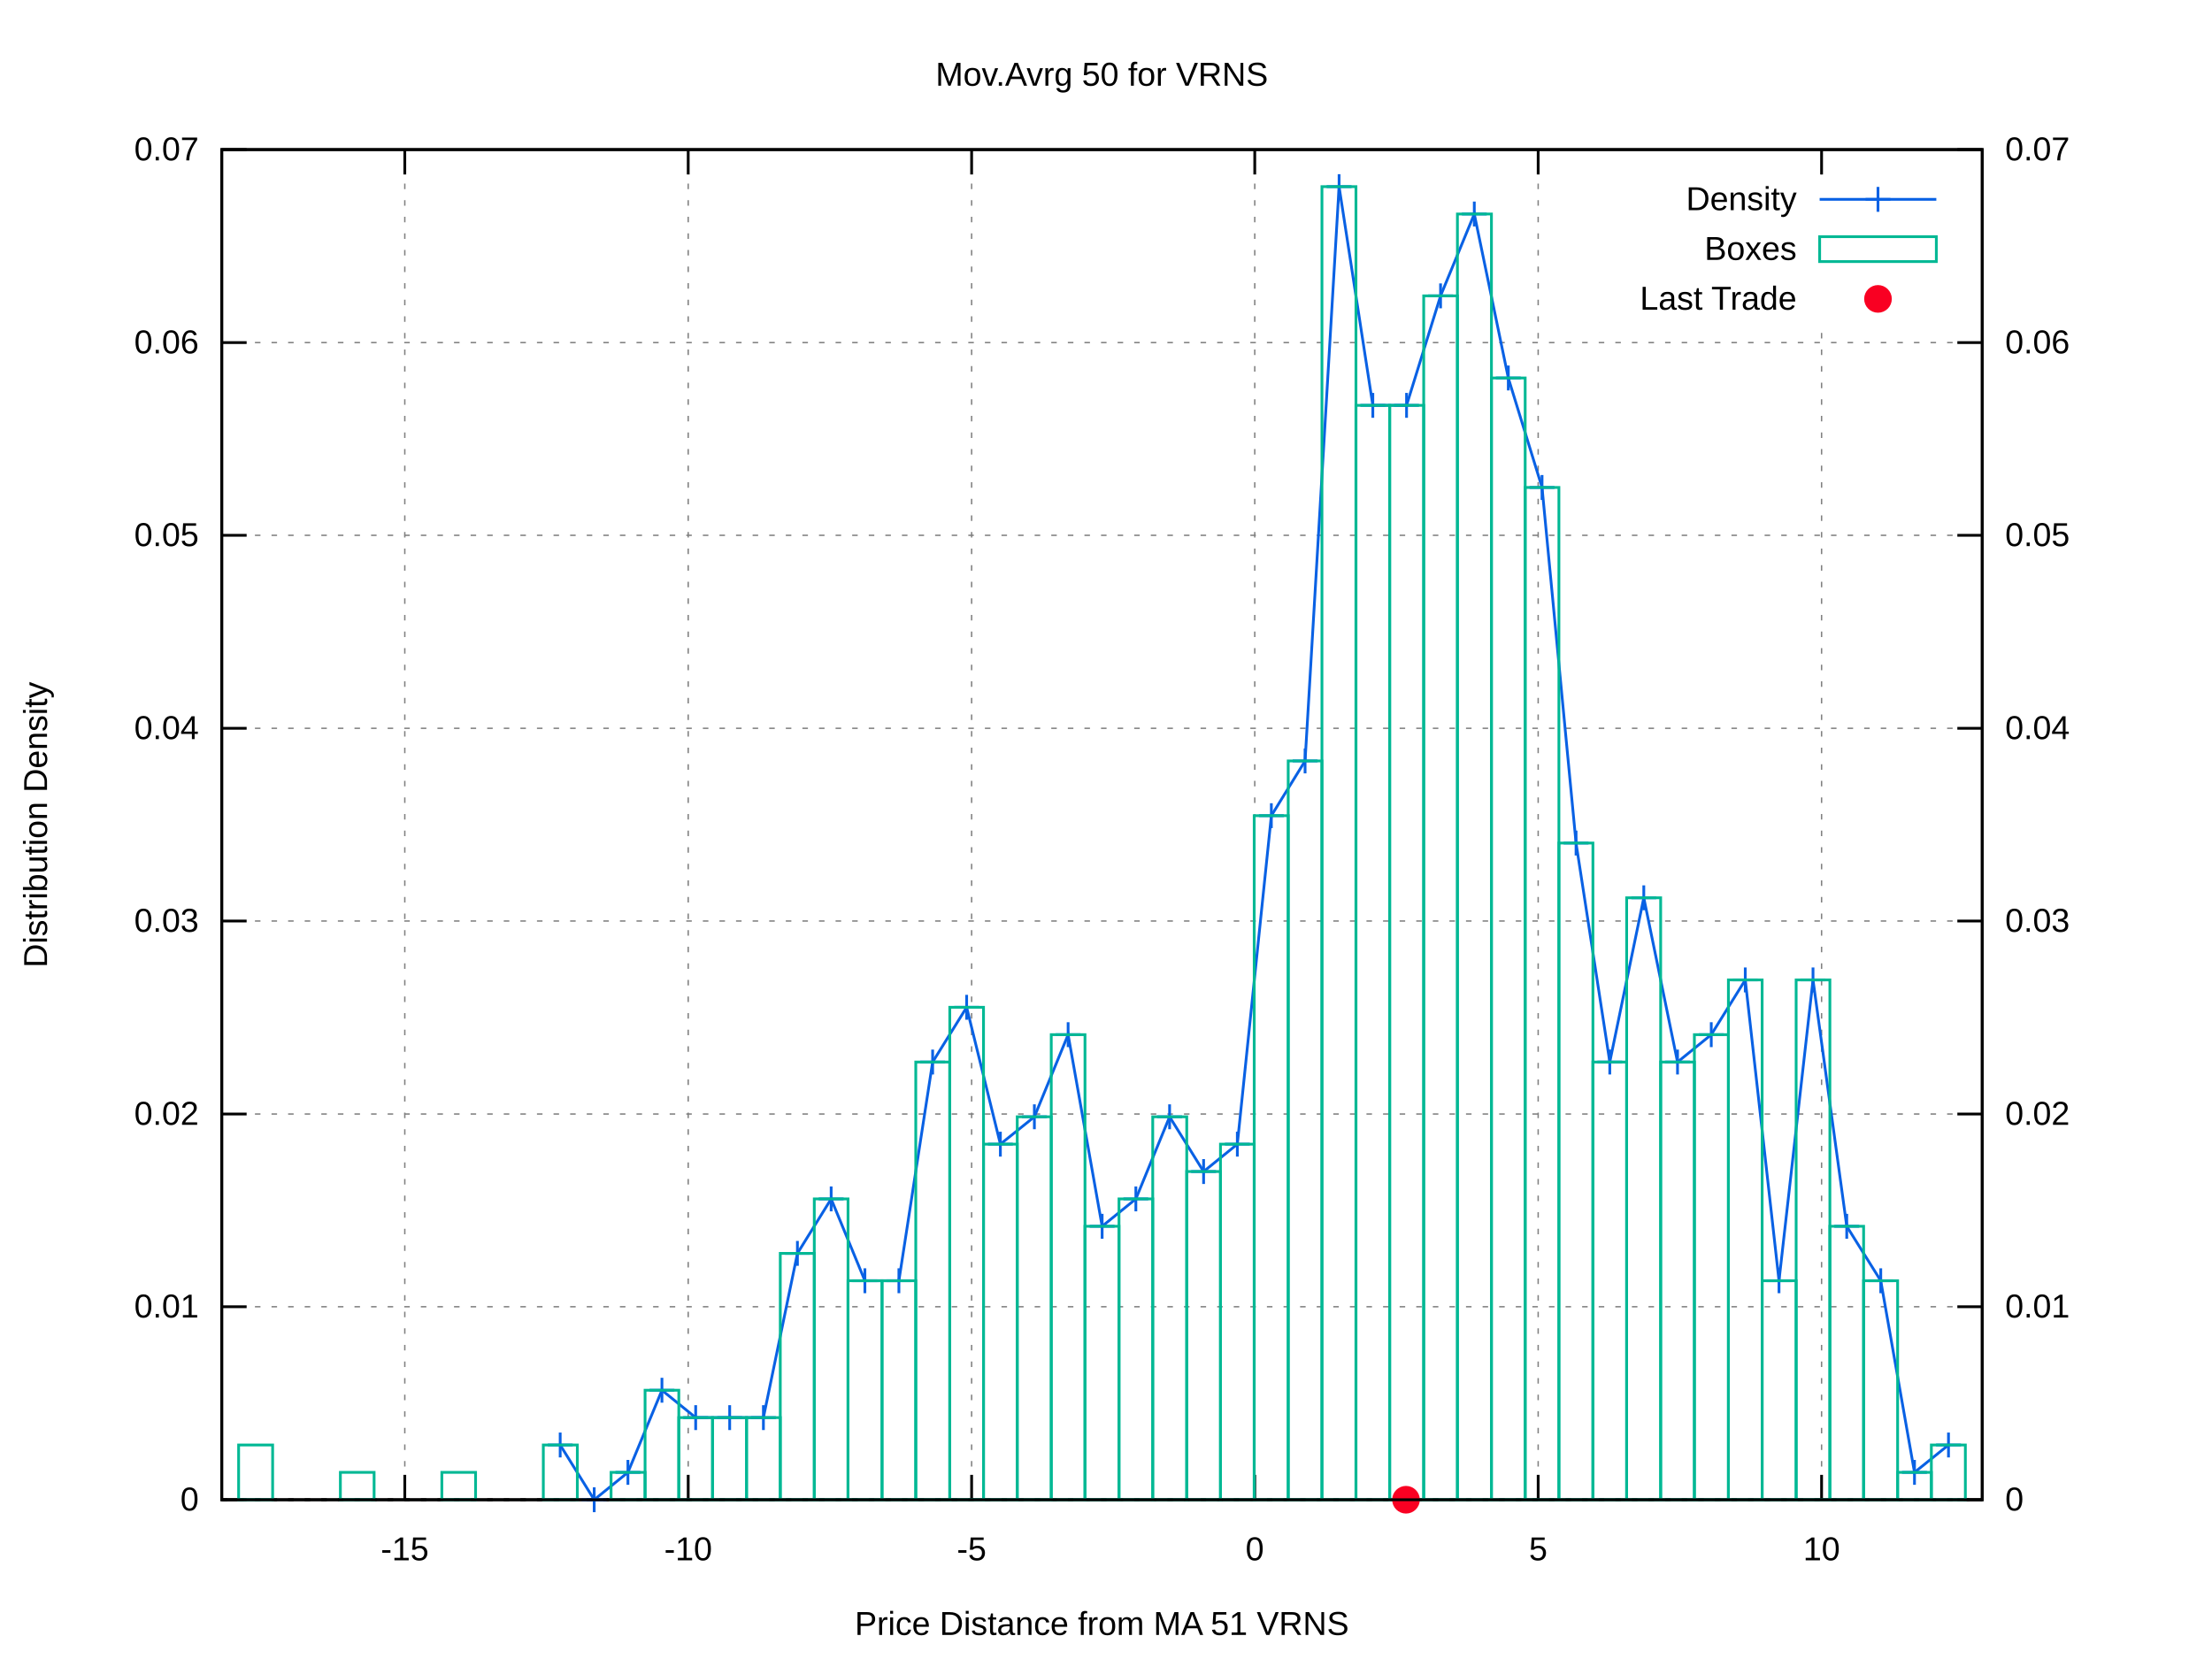
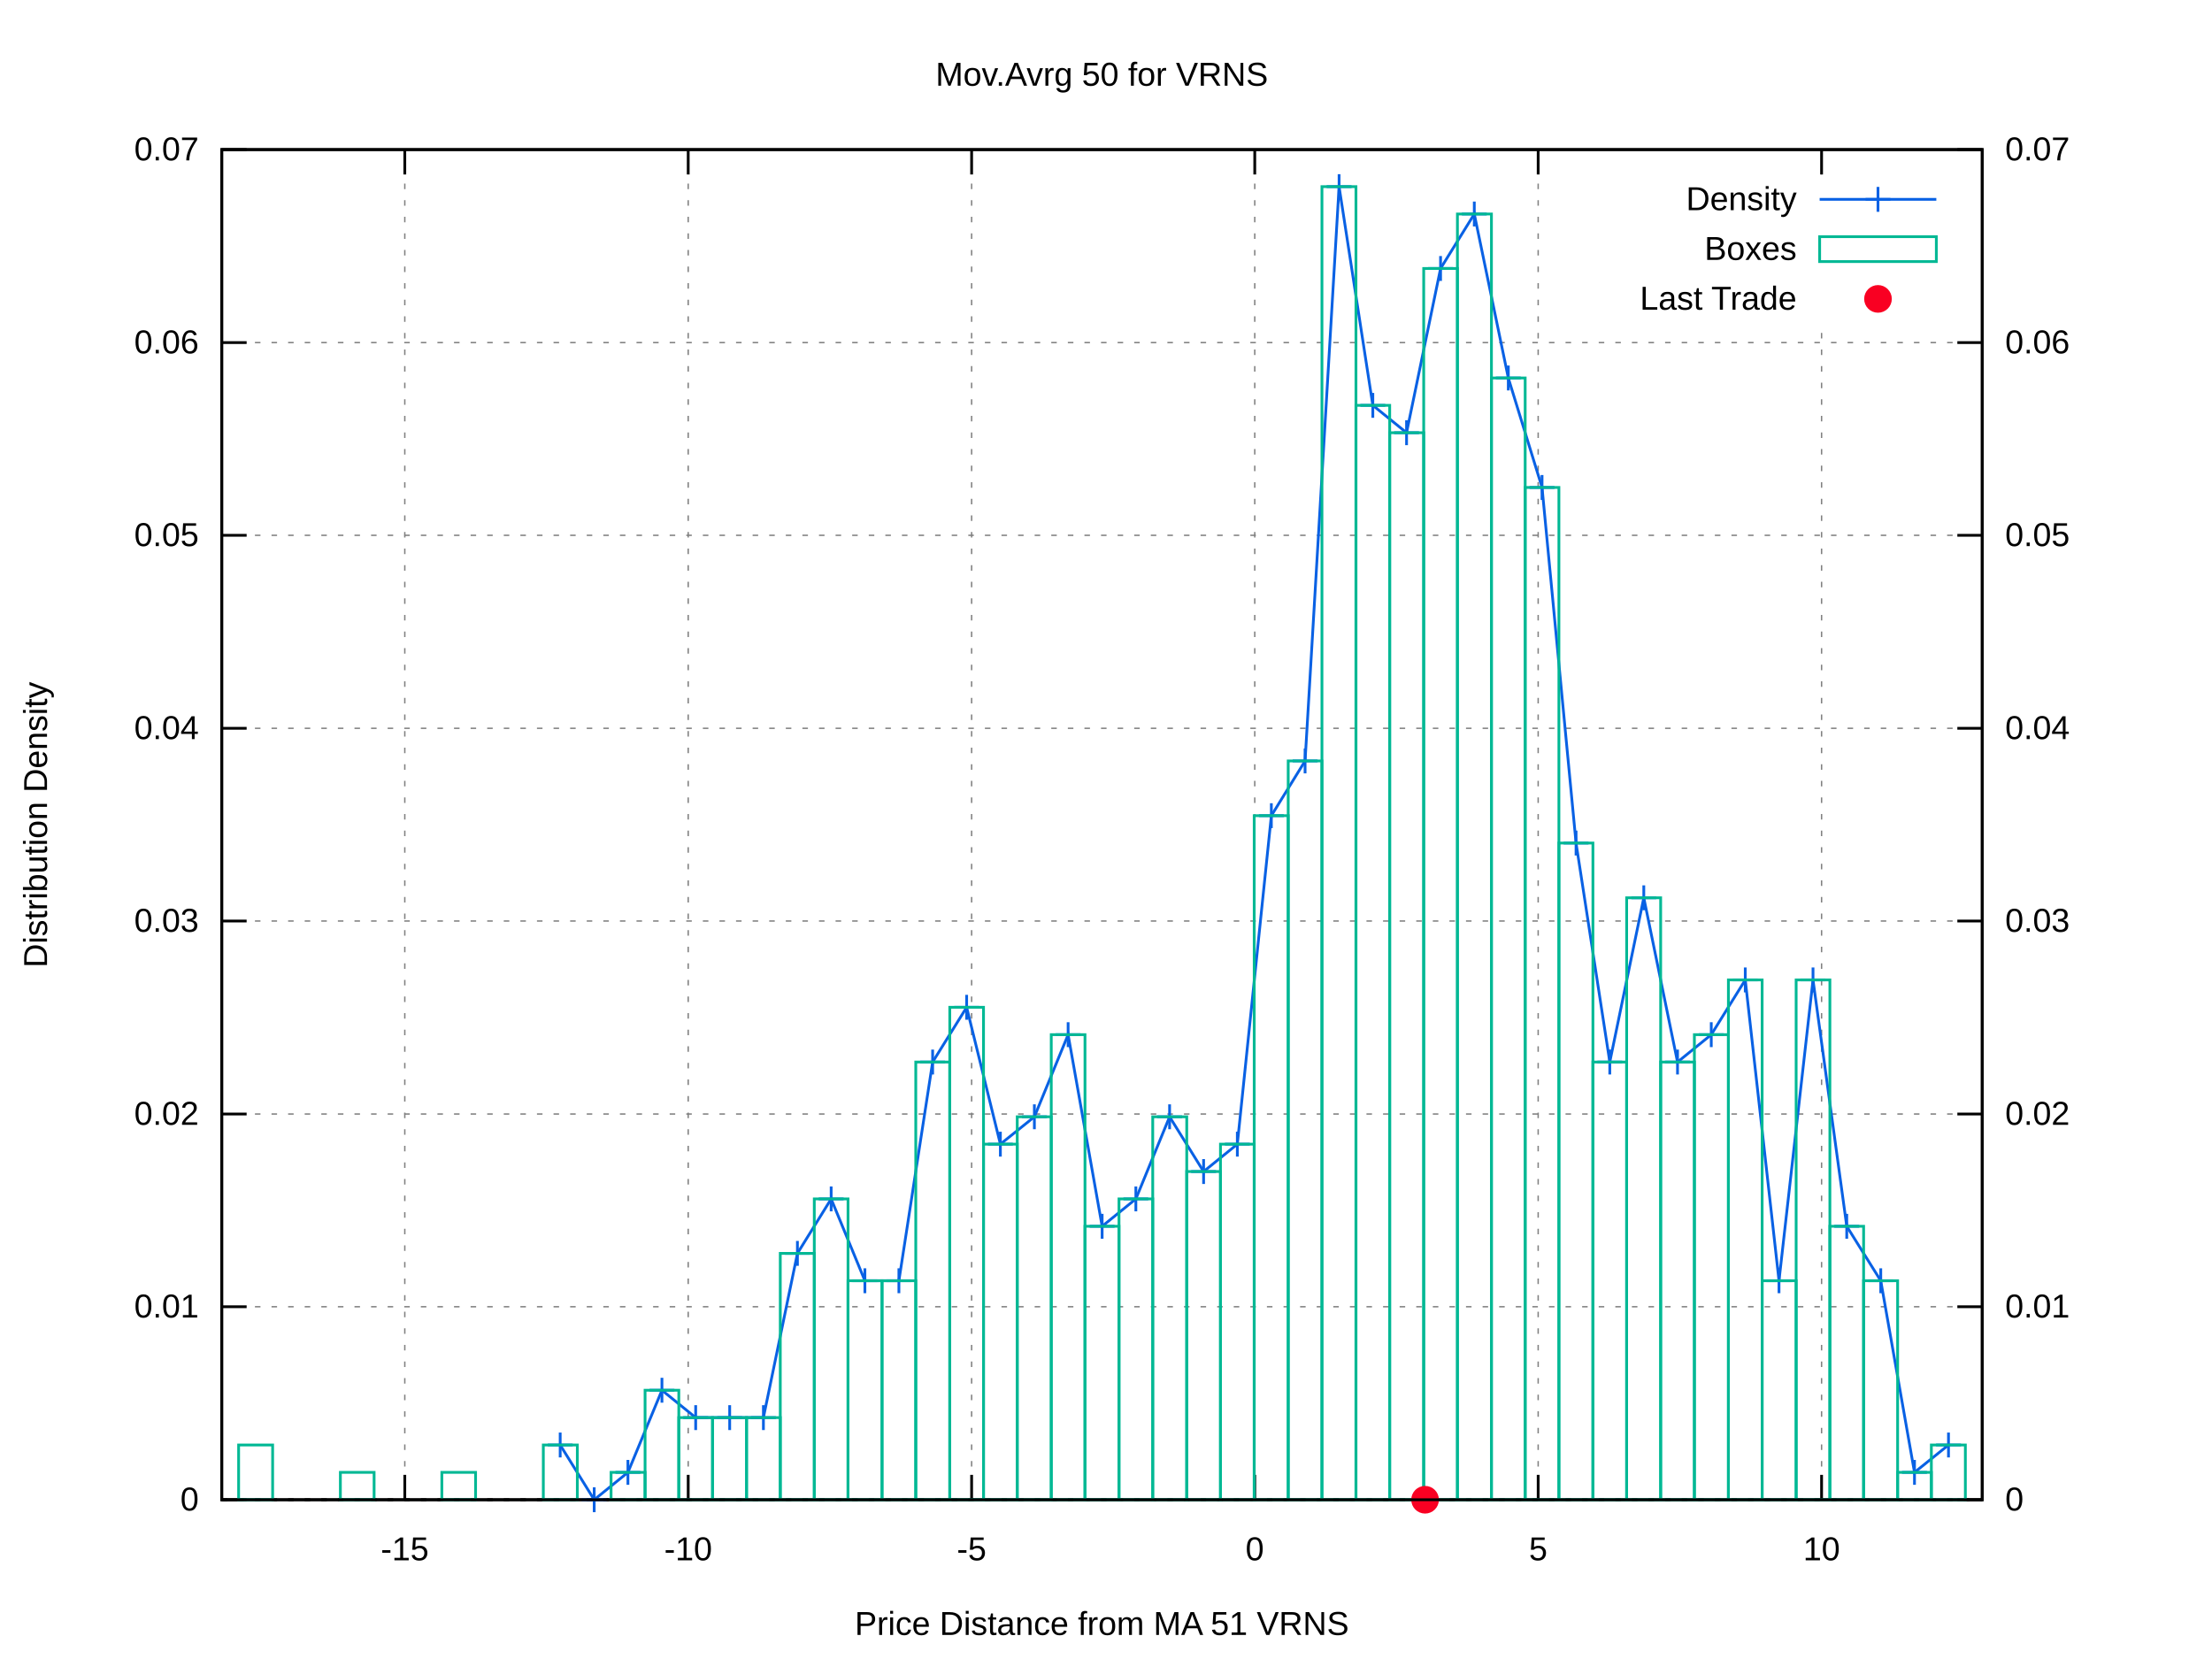
<svg xmlns="http://www.w3.org/2000/svg" xmlns:xlink="http://www.w3.org/1999/xlink" viewBox="0 0 800 600">
  <g id="gnuplot_canvas">
    <rect x="0" y="0" width="800" height="600" fill="#ffffff" />
    <defs>
      <circle id="gpDot" r="0.5" stroke-width="0.5" />
      <path id="gpPt0" stroke-width="0.222" stroke="currentColor" d="M-1,0 h2 M0,-1 v2" />
      <path id="gpPt1" stroke-width="0.222" stroke="currentColor" d="M-1,-1 L1,1 M1,-1 L-1,1" />
      <path id="gpPt2" stroke-width="0.222" stroke="currentColor" d="M-1,0 L1,0 M0,-1 L0,1 M-1,-1 L1,1 M-1,1 L1,-1" />
      <rect id="gpPt3" stroke-width="0.222" stroke="currentColor" x="-1" y="-1" width="2" height="2" />
      <rect id="gpPt4" stroke-width="0.222" stroke="currentColor" fill="currentColor" x="-1" y="-1" width="2" height="2" />
      <circle id="gpPt5" stroke-width="0.222" stroke="currentColor" cx="0" cy="0" r="1" />
      <use xlink:href="#gpPt5" id="gpPt6" fill="currentColor" stroke="none" />
      <path id="gpPt7" stroke-width="0.222" stroke="currentColor" d="M0,-1.33 L-1.33,0.67 L1.33,0.67 z" />
      <use xlink:href="#gpPt7" id="gpPt8" fill="currentColor" stroke="none" />
      <use xlink:href="#gpPt7" id="gpPt9" stroke="currentColor" transform="rotate(180)" />
      <use xlink:href="#gpPt9" id="gpPt10" fill="currentColor" stroke="none" />
      <use xlink:href="#gpPt3" id="gpPt11" stroke="currentColor" transform="rotate(45)" />
      <use xlink:href="#gpPt11" id="gpPt12" fill="currentColor" stroke="none" />
      <path id="gpPt13" stroke-width="0.222" stroke="currentColor" d="M0,1.330 L1.265,0.411 L0.782,-1.067 L-0.782,-1.076 L-1.265,0.411 z" />
      <use xlink:href="#gpPt13" id="gpPt14" fill="currentColor" stroke="none" />
      <filter id="textbox" filterUnits="objectBoundingBox" x="0" y="0" height="1" width="1">
        <feFlood flood-color="#FFFFFF" flood-opacity="1" result="bgnd" />
        <feComposite in="SourceGraphic" in2="bgnd" operator="atop" />
      </filter>
      <filter id="greybox" filterUnits="objectBoundingBox" x="0" y="0" height="1" width="1">
        <feFlood flood-color="lightgrey" flood-opacity="1" result="grey" />
        <feComposite in="SourceGraphic" in2="grey" operator="atop" />
      </filter>
    </defs>
    <g fill="none" color="#FFFFFF" stroke="black" stroke-width="1.00" stroke-linecap="butt" stroke-linejoin="miter">
</g>
    <g fill="none" color="black" stroke="currentColor" stroke-width="1.00" stroke-linecap="butt" stroke-linejoin="miter">
</g>
    <g fill="none" color="black" stroke="black" stroke-width="0.50" stroke-linecap="butt" stroke-linejoin="miter">
</g>
    <g fill="none" color="gray" stroke="currentColor" stroke-width="0.50" stroke-linecap="butt" stroke-linejoin="miter">
      <path stroke="gray" stroke-dasharray="2,4" class="gridline" d="M80.2,542.4 L716.9,542.4  " />
    </g>
    <g fill="none" color="gray" stroke="gray" stroke-width="1.00" stroke-linecap="butt" stroke-linejoin="miter">
</g>
    <g fill="none" color="black" stroke="currentColor" stroke-width="1.00" stroke-linecap="butt" stroke-linejoin="miter">
      <path stroke="black" d="M80.2,542.4 L89.2,542.4  " />
      <g transform="translate(71.9,546.3)" stroke="none" fill="black" font-family="arial" font-size="12.00" text-anchor="end">
        <text>
          <tspan font-family="arial"> 0</tspan>
        </text>
      </g>
    </g>
    <g fill="none" color="black" stroke="currentColor" stroke-width="1.00" stroke-linecap="butt" stroke-linejoin="miter">
</g>
    <g fill="none" color="black" stroke="black" stroke-width="0.50" stroke-linecap="butt" stroke-linejoin="miter">
</g>
    <g fill="none" color="gray" stroke="currentColor" stroke-width="0.50" stroke-linecap="butt" stroke-linejoin="miter">
      <path stroke="gray" stroke-dasharray="2,4" class="gridline" d="M80.2,472.6 L716.9,472.6  " />
    </g>
    <g fill="none" color="gray" stroke="gray" stroke-width="1.00" stroke-linecap="butt" stroke-linejoin="miter">
</g>
    <g fill="none" color="black" stroke="currentColor" stroke-width="1.00" stroke-linecap="butt" stroke-linejoin="miter">
      <path stroke="black" d="M80.2,472.6 L89.2,472.6  " />
      <g transform="translate(71.9,476.5)" stroke="none" fill="black" font-family="arial" font-size="12.00" text-anchor="end">
        <text>
          <tspan font-family="arial"> 0.01</tspan>
        </text>
      </g>
    </g>
    <g fill="none" color="black" stroke="currentColor" stroke-width="1.00" stroke-linecap="butt" stroke-linejoin="miter">
</g>
    <g fill="none" color="black" stroke="black" stroke-width="0.50" stroke-linecap="butt" stroke-linejoin="miter">
</g>
    <g fill="none" color="gray" stroke="currentColor" stroke-width="0.50" stroke-linecap="butt" stroke-linejoin="miter">
      <path stroke="gray" stroke-dasharray="2,4" class="gridline" d="M80.2,402.9 L716.9,402.9  " />
    </g>
    <g fill="none" color="gray" stroke="gray" stroke-width="1.00" stroke-linecap="butt" stroke-linejoin="miter">
</g>
    <g fill="none" color="black" stroke="currentColor" stroke-width="1.00" stroke-linecap="butt" stroke-linejoin="miter">
      <path stroke="black" d="M80.2,402.9 L89.2,402.9  " />
      <g transform="translate(71.9,406.8)" stroke="none" fill="black" font-family="arial" font-size="12.00" text-anchor="end">
        <text>
          <tspan font-family="arial"> 0.02</tspan>
        </text>
      </g>
    </g>
    <g fill="none" color="black" stroke="currentColor" stroke-width="1.00" stroke-linecap="butt" stroke-linejoin="miter">
</g>
    <g fill="none" color="black" stroke="black" stroke-width="0.50" stroke-linecap="butt" stroke-linejoin="miter">
</g>
    <g fill="none" color="gray" stroke="currentColor" stroke-width="0.50" stroke-linecap="butt" stroke-linejoin="miter">
      <path stroke="gray" stroke-dasharray="2,4" class="gridline" d="M80.2,333.1 L716.9,333.1  " />
    </g>
    <g fill="none" color="gray" stroke="gray" stroke-width="1.00" stroke-linecap="butt" stroke-linejoin="miter">
</g>
    <g fill="none" color="black" stroke="currentColor" stroke-width="1.00" stroke-linecap="butt" stroke-linejoin="miter">
      <path stroke="black" d="M80.2,333.1 L89.2,333.1  " />
      <g transform="translate(71.9,337.0)" stroke="none" fill="black" font-family="arial" font-size="12.00" text-anchor="end">
        <text>
          <tspan font-family="arial"> 0.03</tspan>
        </text>
      </g>
    </g>
    <g fill="none" color="black" stroke="currentColor" stroke-width="1.00" stroke-linecap="butt" stroke-linejoin="miter">
</g>
    <g fill="none" color="black" stroke="black" stroke-width="0.50" stroke-linecap="butt" stroke-linejoin="miter">
</g>
    <g fill="none" color="gray" stroke="currentColor" stroke-width="0.50" stroke-linecap="butt" stroke-linejoin="miter">
      <path stroke="gray" stroke-dasharray="2,4" class="gridline" d="M80.2,263.4 L716.9,263.4  " />
    </g>
    <g fill="none" color="gray" stroke="gray" stroke-width="1.00" stroke-linecap="butt" stroke-linejoin="miter">
</g>
    <g fill="none" color="black" stroke="currentColor" stroke-width="1.00" stroke-linecap="butt" stroke-linejoin="miter">
      <path stroke="black" d="M80.2,263.4 L89.2,263.4  " />
      <g transform="translate(71.9,267.3)" stroke="none" fill="black" font-family="arial" font-size="12.00" text-anchor="end">
        <text>
          <tspan font-family="arial"> 0.04</tspan>
        </text>
      </g>
    </g>
    <g fill="none" color="black" stroke="currentColor" stroke-width="1.00" stroke-linecap="butt" stroke-linejoin="miter">
</g>
    <g fill="none" color="black" stroke="black" stroke-width="0.50" stroke-linecap="butt" stroke-linejoin="miter">
</g>
    <g fill="none" color="gray" stroke="currentColor" stroke-width="0.50" stroke-linecap="butt" stroke-linejoin="miter">
      <path stroke="gray" stroke-dasharray="2,4" class="gridline" d="M80.2,193.6 L716.9,193.6  " />
    </g>
    <g fill="none" color="gray" stroke="gray" stroke-width="1.00" stroke-linecap="butt" stroke-linejoin="miter">
</g>
    <g fill="none" color="black" stroke="currentColor" stroke-width="1.00" stroke-linecap="butt" stroke-linejoin="miter">
      <path stroke="black" d="M80.2,193.6 L89.2,193.6  " />
      <g transform="translate(71.9,197.5)" stroke="none" fill="black" font-family="arial" font-size="12.00" text-anchor="end">
        <text>
          <tspan font-family="arial"> 0.05</tspan>
        </text>
      </g>
    </g>
    <g fill="none" color="black" stroke="currentColor" stroke-width="1.00" stroke-linecap="butt" stroke-linejoin="miter">
</g>
    <g fill="none" color="black" stroke="black" stroke-width="0.50" stroke-linecap="butt" stroke-linejoin="miter">
</g>
    <g fill="none" color="gray" stroke="currentColor" stroke-width="0.50" stroke-linecap="butt" stroke-linejoin="miter">
      <path stroke="gray" stroke-dasharray="2,4" class="gridline" d="M80.2,123.9 L716.9,123.9  " />
    </g>
    <g fill="none" color="gray" stroke="gray" stroke-width="1.00" stroke-linecap="butt" stroke-linejoin="miter">
</g>
    <g fill="none" color="black" stroke="currentColor" stroke-width="1.00" stroke-linecap="butt" stroke-linejoin="miter">
      <path stroke="black" d="M80.2,123.9 L89.2,123.9  " />
      <g transform="translate(71.9,127.8)" stroke="none" fill="black" font-family="arial" font-size="12.00" text-anchor="end">
        <text>
          <tspan font-family="arial"> 0.06</tspan>
        </text>
      </g>
    </g>
    <g fill="none" color="black" stroke="currentColor" stroke-width="1.00" stroke-linecap="butt" stroke-linejoin="miter">
</g>
    <g fill="none" color="black" stroke="black" stroke-width="0.50" stroke-linecap="butt" stroke-linejoin="miter">
</g>
    <g fill="none" color="gray" stroke="currentColor" stroke-width="0.50" stroke-linecap="butt" stroke-linejoin="miter">
      <path stroke="gray" stroke-dasharray="2,4" class="gridline" d="M80.2,54.1 L716.9,54.1  " />
    </g>
    <g fill="none" color="gray" stroke="gray" stroke-width="1.00" stroke-linecap="butt" stroke-linejoin="miter">
</g>
    <g fill="none" color="black" stroke="currentColor" stroke-width="1.00" stroke-linecap="butt" stroke-linejoin="miter">
      <path stroke="black" d="M80.2,54.1 L89.2,54.1  " />
      <g transform="translate(71.9,58.0)" stroke="none" fill="black" font-family="arial" font-size="12.00" text-anchor="end">
        <text>
          <tspan font-family="arial"> 0.07</tspan>
        </text>
      </g>
    </g>
    <g fill="none" color="black" stroke="currentColor" stroke-width="1.00" stroke-linecap="butt" stroke-linejoin="miter">
</g>
    <g fill="none" color="black" stroke="black" stroke-width="0.50" stroke-linecap="butt" stroke-linejoin="miter">
</g>
    <g fill="none" color="gray" stroke="currentColor" stroke-width="0.50" stroke-linecap="butt" stroke-linejoin="miter">
      <path stroke="gray" stroke-dasharray="2,4" class="gridline" d="M146.4,542.4 L146.4,54.1  " />
    </g>
    <g fill="none" color="gray" stroke="gray" stroke-width="1.00" stroke-linecap="butt" stroke-linejoin="miter">
</g>
    <g fill="none" color="black" stroke="currentColor" stroke-width="1.00" stroke-linecap="butt" stroke-linejoin="miter">
      <path stroke="black" d="M146.4,542.4 L146.4,533.4 M146.4,54.1 L146.4,63.1  " />
      <g transform="translate(146.4,564.3)" stroke="none" fill="black" font-family="arial" font-size="12.00" text-anchor="middle">
        <text>
          <tspan font-family="arial">-15</tspan>
        </text>
      </g>
    </g>
    <g fill="none" color="black" stroke="currentColor" stroke-width="1.00" stroke-linecap="butt" stroke-linejoin="miter">
</g>
    <g fill="none" color="black" stroke="black" stroke-width="0.50" stroke-linecap="butt" stroke-linejoin="miter">
</g>
    <g fill="none" color="gray" stroke="currentColor" stroke-width="0.50" stroke-linecap="butt" stroke-linejoin="miter">
      <path stroke="gray" stroke-dasharray="2,4" class="gridline" d="M248.9,542.4 L248.9,54.1  " />
    </g>
    <g fill="none" color="gray" stroke="gray" stroke-width="1.00" stroke-linecap="butt" stroke-linejoin="miter">
</g>
    <g fill="none" color="black" stroke="currentColor" stroke-width="1.00" stroke-linecap="butt" stroke-linejoin="miter">
      <path stroke="black" d="M248.9,542.4 L248.9,533.4 M248.9,54.1 L248.9,63.1  " />
      <g transform="translate(248.9,564.3)" stroke="none" fill="black" font-family="arial" font-size="12.00" text-anchor="middle">
        <text>
          <tspan font-family="arial">-10</tspan>
        </text>
      </g>
    </g>
    <g fill="none" color="black" stroke="currentColor" stroke-width="1.00" stroke-linecap="butt" stroke-linejoin="miter">
</g>
    <g fill="none" color="black" stroke="black" stroke-width="0.50" stroke-linecap="butt" stroke-linejoin="miter">
</g>
    <g fill="none" color="gray" stroke="currentColor" stroke-width="0.50" stroke-linecap="butt" stroke-linejoin="miter">
      <path stroke="gray" stroke-dasharray="2,4" class="gridline" d="M351.4,542.4 L351.4,54.1  " />
    </g>
    <g fill="none" color="gray" stroke="gray" stroke-width="1.00" stroke-linecap="butt" stroke-linejoin="miter">
</g>
    <g fill="none" color="black" stroke="currentColor" stroke-width="1.00" stroke-linecap="butt" stroke-linejoin="miter">
      <path stroke="black" d="M351.4,542.4 L351.4,533.4 M351.4,54.1 L351.4,63.1  " />
      <g transform="translate(351.4,564.3)" stroke="none" fill="black" font-family="arial" font-size="12.00" text-anchor="middle">
        <text>
          <tspan font-family="arial">-5</tspan>
        </text>
      </g>
    </g>
    <g fill="none" color="black" stroke="currentColor" stroke-width="1.00" stroke-linecap="butt" stroke-linejoin="miter">
</g>
    <g fill="none" color="black" stroke="black" stroke-width="0.50" stroke-linecap="butt" stroke-linejoin="miter">
</g>
    <g fill="none" color="gray" stroke="currentColor" stroke-width="0.50" stroke-linecap="butt" stroke-linejoin="miter">
      <path stroke="gray" stroke-dasharray="2,4" class="gridline" d="M453.8,542.4 L453.8,54.1  " />
    </g>
    <g fill="none" color="gray" stroke="gray" stroke-width="1.00" stroke-linecap="butt" stroke-linejoin="miter">
</g>
    <g fill="none" color="black" stroke="currentColor" stroke-width="1.00" stroke-linecap="butt" stroke-linejoin="miter">
      <path stroke="black" d="M453.8,542.4 L453.8,533.4 M453.8,54.1 L453.8,63.1  " />
      <g transform="translate(453.8,564.3)" stroke="none" fill="black" font-family="arial" font-size="12.00" text-anchor="middle">
        <text>
          <tspan font-family="arial"> 0</tspan>
        </text>
      </g>
    </g>
    <g fill="none" color="black" stroke="currentColor" stroke-width="1.00" stroke-linecap="butt" stroke-linejoin="miter">
</g>
    <g fill="none" color="black" stroke="black" stroke-width="0.50" stroke-linecap="butt" stroke-linejoin="miter">
</g>
    <g fill="none" color="gray" stroke="currentColor" stroke-width="0.50" stroke-linecap="butt" stroke-linejoin="miter">
      <path stroke="gray" stroke-dasharray="2,4" class="gridline" d="M556.3,542.4 L556.3,54.1  " />
    </g>
    <g fill="none" color="gray" stroke="gray" stroke-width="1.00" stroke-linecap="butt" stroke-linejoin="miter">
</g>
    <g fill="none" color="black" stroke="currentColor" stroke-width="1.00" stroke-linecap="butt" stroke-linejoin="miter">
      <path stroke="black" d="M556.3,542.4 L556.3,533.4 M556.3,54.1 L556.3,63.1  " />
      <g transform="translate(556.3,564.3)" stroke="none" fill="black" font-family="arial" font-size="12.00" text-anchor="middle">
        <text>
          <tspan font-family="arial"> 5</tspan>
        </text>
      </g>
    </g>
    <g fill="none" color="black" stroke="currentColor" stroke-width="1.00" stroke-linecap="butt" stroke-linejoin="miter">
</g>
    <g fill="none" color="black" stroke="black" stroke-width="0.50" stroke-linecap="butt" stroke-linejoin="miter">
</g>
    <g fill="none" color="gray" stroke="currentColor" stroke-width="0.50" stroke-linecap="butt" stroke-linejoin="miter">
      <path stroke="gray" stroke-dasharray="2,4" class="gridline" d="M658.8,542.4 L658.8,117.1 M658.8,63.1 L658.8,54.1  " />
    </g>
    <g fill="none" color="gray" stroke="gray" stroke-width="1.00" stroke-linecap="butt" stroke-linejoin="miter">
</g>
    <g fill="none" color="black" stroke="currentColor" stroke-width="1.00" stroke-linecap="butt" stroke-linejoin="miter">
      <path stroke="black" d="M658.8,542.4 L658.8,533.4 M658.8,54.1 L658.8,63.1  " />
      <g transform="translate(658.8,564.3)" stroke="none" fill="black" font-family="arial" font-size="12.00" text-anchor="middle">
        <text>
          <tspan font-family="arial"> 10</tspan>
        </text>
      </g>
    </g>
    <g fill="none" color="black" stroke="currentColor" stroke-width="1.00" stroke-linecap="butt" stroke-linejoin="miter">
      <path stroke="black" d="M716.9,542.4 L707.9,542.4  " />
      <g transform="translate(725.2,546.3)" stroke="none" fill="black" font-family="arial" font-size="12.00" text-anchor="start">
        <text>
          <tspan font-family="arial"> 0</tspan>
        </text>
      </g>
    </g>
    <g fill="none" color="black" stroke="currentColor" stroke-width="1.00" stroke-linecap="butt" stroke-linejoin="miter">
      <path stroke="black" d="M716.9,472.6 L707.9,472.6  " />
      <g transform="translate(725.2,476.5)" stroke="none" fill="black" font-family="arial" font-size="12.00" text-anchor="start">
        <text>
          <tspan font-family="arial"> 0.01</tspan>
        </text>
      </g>
    </g>
    <g fill="none" color="black" stroke="currentColor" stroke-width="1.00" stroke-linecap="butt" stroke-linejoin="miter">
      <path stroke="black" d="M716.9,402.9 L707.9,402.9  " />
      <g transform="translate(725.2,406.8)" stroke="none" fill="black" font-family="arial" font-size="12.00" text-anchor="start">
        <text>
          <tspan font-family="arial"> 0.02</tspan>
        </text>
      </g>
    </g>
    <g fill="none" color="black" stroke="currentColor" stroke-width="1.00" stroke-linecap="butt" stroke-linejoin="miter">
      <path stroke="black" d="M716.9,333.1 L707.9,333.1  " />
      <g transform="translate(725.2,337.0)" stroke="none" fill="black" font-family="arial" font-size="12.00" text-anchor="start">
        <text>
          <tspan font-family="arial"> 0.03</tspan>
        </text>
      </g>
    </g>
    <g fill="none" color="black" stroke="currentColor" stroke-width="1.00" stroke-linecap="butt" stroke-linejoin="miter">
      <path stroke="black" d="M716.9,263.4 L707.9,263.4  " />
      <g transform="translate(725.2,267.3)" stroke="none" fill="black" font-family="arial" font-size="12.00" text-anchor="start">
        <text>
          <tspan font-family="arial"> 0.04</tspan>
        </text>
      </g>
    </g>
    <g fill="none" color="black" stroke="currentColor" stroke-width="1.00" stroke-linecap="butt" stroke-linejoin="miter">
      <path stroke="black" d="M716.9,193.6 L707.9,193.6  " />
      <g transform="translate(725.2,197.5)" stroke="none" fill="black" font-family="arial" font-size="12.00" text-anchor="start">
        <text>
          <tspan font-family="arial"> 0.05</tspan>
        </text>
      </g>
    </g>
    <g fill="none" color="black" stroke="currentColor" stroke-width="1.00" stroke-linecap="butt" stroke-linejoin="miter">
      <path stroke="black" d="M716.9,123.9 L707.9,123.9  " />
      <g transform="translate(725.2,127.8)" stroke="none" fill="black" font-family="arial" font-size="12.00" text-anchor="start">
        <text>
          <tspan font-family="arial"> 0.06</tspan>
        </text>
      </g>
    </g>
    <g fill="none" color="black" stroke="currentColor" stroke-width="1.00" stroke-linecap="butt" stroke-linejoin="miter">
      <path stroke="black" d="M716.9,54.1 L707.9,54.1  " />
      <g transform="translate(725.2,58.0)" stroke="none" fill="black" font-family="arial" font-size="12.00" text-anchor="start">
        <text>
          <tspan font-family="arial"> 0.07</tspan>
        </text>
      </g>
    </g>
    <g fill="none" color="black" stroke="currentColor" stroke-width="1.00" stroke-linecap="butt" stroke-linejoin="miter">
</g>
    <g fill="none" color="gray" stroke="currentColor" stroke-width="1.00" stroke-linecap="butt" stroke-linejoin="miter">
      <path stroke="black" stroke-dasharray="2,4" d="M80.2,542.4 L716.9,542.4  " />
    </g>
    <g fill="none" color="black" stroke="currentColor" stroke-width="1.00" stroke-linecap="butt" stroke-linejoin="miter">
      <path stroke="black" d="M80.2,54.1 L80.2,542.4 L716.9,542.4 L716.9,54.1 L80.2,54.1 Z  " />
    </g>
    <g fill="none" color="black" stroke="currentColor" stroke-width="1.00" stroke-linecap="butt" stroke-linejoin="miter">
      <g transform="translate(17.0,298.3) rotate(270)" stroke="none" fill="black" font-family="arial" font-size="12.00" text-anchor="middle">
        <text>
          <tspan font-family="arial">Distribution Density</tspan>
        </text>
      </g>
    </g>
    <g fill="none" color="black" stroke="currentColor" stroke-width="1.00" stroke-linecap="butt" stroke-linejoin="miter">
      <g transform="translate(398.5,591.3)" stroke="none" fill="black" font-family="arial" font-size="12.00" text-anchor="middle">
        <text>
          <tspan font-family="arial">Price Distance from MA 51 VRNS</tspan>
        </text>
      </g>
    </g>
    <g fill="none" color="black" stroke="currentColor" stroke-width="1.00" stroke-linecap="butt" stroke-linejoin="miter">
      <g transform="translate(398.5,31.0)" stroke="none" fill="black" font-family="arial" font-size="12.00" text-anchor="middle">
        <text>
          <tspan font-family="arial">Mov.Avrg 50 for VRNS </tspan>
        </text>
      </g>
    </g>
    <g id="gnuplot_plot_1">
      <g fill="none" color="black" stroke="currentColor" stroke-width="1.00" stroke-linecap="butt" stroke-linejoin="miter">
        <g transform="translate(649.8,76.0)" stroke="none" fill="black" font-family="arial" font-size="12.00" text-anchor="end">
          <text>
            <tspan font-family="arial">Density</tspan>
          </text>
        </g>
      </g>
      <g fill="none" color="black" stroke="currentColor" stroke-width="1.00" stroke-linecap="butt" stroke-linejoin="miter">
-         <path stroke="rgb(  9,  97, 228)" d="M658.1,72.1 L700.3,72.1 M202.6,522.6 L214.9,542.4 L227.1,532.5 L239.4,502.8 L251.6,512.7 L263.9,512.7   L276.1,512.7 L288.4,453.3 L300.6,433.6 L312.8,463.2 L325.1,463.2 L337.3,384.1 L349.6,364.3 L361.8,413.8   L374.1,403.9 L386.3,374.2 L398.6,443.5 L410.8,433.6 L423.0,403.9 L435.3,423.7 L447.5,413.8 L459.8,295.0   L472.0,275.2 L484.3,67.5 L496.5,146.6 L508.7,146.6 L521.0,107.0 L533.2,77.4 L545.5,136.7 L557.7,176.3   L570.0,304.9 L582.2,384.1 L594.5,324.7 L606.7,384.1 L618.9,374.2 L631.2,354.4 L643.4,463.2 L655.7,354.4   L667.9,443.5 L680.2,463.2 L692.4,532.5 L704.7,522.6  " />
+         <path stroke="rgb(  9,  97, 228)" d="M658.1,72.1 L700.3,72.1 M202.6,522.6 L214.9,542.4 L227.1,532.5 L239.4,502.8 L251.6,512.7 L263.9,512.7   L276.1,512.7 L288.4,453.3 L300.6,433.6 L312.8,463.2 L325.1,463.2 L337.3,384.1 L349.6,364.3 L361.8,413.8   L374.1,403.9 L386.3,374.2 L398.6,443.5 L410.8,433.6 L423.0,403.9 L435.3,423.7 L447.5,413.8 L459.8,295.0   L472.0,275.2 L484.3,67.5 L496.5,146.6 L508.7,156.5 L521.0,97.1 L533.2,77.4 L545.5,136.7 L557.7,176.3   L570.0,304.9 L582.2,384.1 L594.5,324.7 L606.7,384.1 L618.9,374.2 L631.2,354.4 L643.4,463.2 L655.7,354.4   L667.9,443.5 L680.2,463.2 L692.4,532.5 L704.7,522.6  " />
        <use xlink:href="#gpPt0" transform="translate(202.6,522.6) scale(4.50)" color="rgb(  9,  97, 228)" />
        <use xlink:href="#gpPt0" transform="translate(214.9,542.4) scale(4.50)" color="rgb(  9,  97, 228)" />
        <use xlink:href="#gpPt0" transform="translate(227.1,532.5) scale(4.50)" color="rgb(  9,  97, 228)" />
        <use xlink:href="#gpPt0" transform="translate(239.4,502.8) scale(4.50)" color="rgb(  9,  97, 228)" />
        <use xlink:href="#gpPt0" transform="translate(251.6,512.7) scale(4.50)" color="rgb(  9,  97, 228)" />
        <use xlink:href="#gpPt0" transform="translate(263.9,512.7) scale(4.50)" color="rgb(  9,  97, 228)" />
        <use xlink:href="#gpPt0" transform="translate(276.1,512.7) scale(4.50)" color="rgb(  9,  97, 228)" />
        <use xlink:href="#gpPt0" transform="translate(288.4,453.3) scale(4.50)" color="rgb(  9,  97, 228)" />
        <use xlink:href="#gpPt0" transform="translate(300.6,433.6) scale(4.50)" color="rgb(  9,  97, 228)" />
        <use xlink:href="#gpPt0" transform="translate(312.8,463.2) scale(4.50)" color="rgb(  9,  97, 228)" />
        <use xlink:href="#gpPt0" transform="translate(325.1,463.2) scale(4.50)" color="rgb(  9,  97, 228)" />
        <use xlink:href="#gpPt0" transform="translate(337.3,384.1) scale(4.50)" color="rgb(  9,  97, 228)" />
        <use xlink:href="#gpPt0" transform="translate(349.6,364.3) scale(4.50)" color="rgb(  9,  97, 228)" />
        <use xlink:href="#gpPt0" transform="translate(361.8,413.8) scale(4.50)" color="rgb(  9,  97, 228)" />
        <use xlink:href="#gpPt0" transform="translate(374.1,403.9) scale(4.50)" color="rgb(  9,  97, 228)" />
        <use xlink:href="#gpPt0" transform="translate(386.3,374.2) scale(4.50)" color="rgb(  9,  97, 228)" />
        <use xlink:href="#gpPt0" transform="translate(398.6,443.5) scale(4.50)" color="rgb(  9,  97, 228)" />
        <use xlink:href="#gpPt0" transform="translate(410.8,433.6) scale(4.50)" color="rgb(  9,  97, 228)" />
        <use xlink:href="#gpPt0" transform="translate(423.0,403.9) scale(4.50)" color="rgb(  9,  97, 228)" />
        <use xlink:href="#gpPt0" transform="translate(435.3,423.7) scale(4.50)" color="rgb(  9,  97, 228)" />
        <use xlink:href="#gpPt0" transform="translate(447.5,413.8) scale(4.50)" color="rgb(  9,  97, 228)" />
        <use xlink:href="#gpPt0" transform="translate(459.8,295.0) scale(4.50)" color="rgb(  9,  97, 228)" />
        <use xlink:href="#gpPt0" transform="translate(472.0,275.2) scale(4.50)" color="rgb(  9,  97, 228)" />
        <use xlink:href="#gpPt0" transform="translate(484.3,67.5) scale(4.50)" color="rgb(  9,  97, 228)" />
        <use xlink:href="#gpPt0" transform="translate(496.5,146.6) scale(4.50)" color="rgb(  9,  97, 228)" />
-         <use xlink:href="#gpPt0" transform="translate(508.7,146.6) scale(4.50)" color="rgb(  9,  97, 228)" />
-         <use xlink:href="#gpPt0" transform="translate(521.0,107.0) scale(4.50)" color="rgb(  9,  97, 228)" />
+         <use xlink:href="#gpPt0" transform="translate(508.7,156.5) scale(4.50)" color="rgb(  9,  97, 228)" />
+         <use xlink:href="#gpPt0" transform="translate(521.0,97.1) scale(4.50)" color="rgb(  9,  97, 228)" />
        <use xlink:href="#gpPt0" transform="translate(533.2,77.4) scale(4.50)" color="rgb(  9,  97, 228)" />
        <use xlink:href="#gpPt0" transform="translate(545.5,136.7) scale(4.50)" color="rgb(  9,  97, 228)" />
        <use xlink:href="#gpPt0" transform="translate(557.7,176.3) scale(4.50)" color="rgb(  9,  97, 228)" />
        <use xlink:href="#gpPt0" transform="translate(570.0,304.9) scale(4.50)" color="rgb(  9,  97, 228)" />
        <use xlink:href="#gpPt0" transform="translate(582.2,384.1) scale(4.50)" color="rgb(  9,  97, 228)" />
        <use xlink:href="#gpPt0" transform="translate(594.5,324.7) scale(4.50)" color="rgb(  9,  97, 228)" />
        <use xlink:href="#gpPt0" transform="translate(606.7,384.1) scale(4.50)" color="rgb(  9,  97, 228)" />
        <use xlink:href="#gpPt0" transform="translate(618.9,374.2) scale(4.50)" color="rgb(  9,  97, 228)" />
        <use xlink:href="#gpPt0" transform="translate(631.2,354.4) scale(4.50)" color="rgb(  9,  97, 228)" />
        <use xlink:href="#gpPt0" transform="translate(643.4,463.2) scale(4.50)" color="rgb(  9,  97, 228)" />
        <use xlink:href="#gpPt0" transform="translate(655.7,354.4) scale(4.50)" color="rgb(  9,  97, 228)" />
        <use xlink:href="#gpPt0" transform="translate(667.9,443.5) scale(4.50)" color="rgb(  9,  97, 228)" />
        <use xlink:href="#gpPt0" transform="translate(680.2,463.2) scale(4.50)" color="rgb(  9,  97, 228)" />
        <use xlink:href="#gpPt0" transform="translate(692.4,532.5) scale(4.50)" color="rgb(  9,  97, 228)" />
        <use xlink:href="#gpPt0" transform="translate(704.7,522.6) scale(4.50)" color="rgb(  9,  97, 228)" />
        <use xlink:href="#gpPt0" transform="translate(679.2,72.1) scale(4.50)" color="rgb(  9,  97, 228)" />
      </g>
    </g>
    <g id="gnuplot_plot_2">
      <g fill="none" color="black" stroke="currentColor" stroke-width="1.00" stroke-linecap="butt" stroke-linejoin="miter">
        <g transform="translate(649.8,94.0)" stroke="none" fill="black" font-family="arial" font-size="12.00" text-anchor="end">
          <text>
            <tspan font-family="arial">Boxes</tspan>
          </text>
        </g>
      </g>
      <g fill="none" color="black" stroke="currentColor" stroke-width="1.00" stroke-linecap="butt" stroke-linejoin="miter">
        <path stroke="rgb(  0, 184, 148)" d="M658.1,94.6 L700.3,94.6 L700.3,85.6 L658.1,85.6 L658.1,94.6 Z  " />
        <path stroke="rgb(  0, 184, 148)" d="M86.3,542.4 L86.3,522.6 L98.6,522.6 L98.6,542.4 L86.3,542.4 Z  " />
        <path stroke="rgb(  0, 184, 148)" d="M123.1,542.4 L123.1,532.5 L135.3,532.5 L135.3,542.4 L123.1,542.4 Z  " />
        <path stroke="rgb(  0, 184, 148)" d="M159.8,542.4 L159.8,532.5 L172.0,532.5 L172.0,542.4 L159.8,542.4 Z  " />
        <path stroke="rgb(  0, 184, 148)" d="M196.5,542.4 L196.5,522.6 L208.8,522.6 L208.8,542.4 L196.5,542.4 Z  " />
        <path stroke="rgb(  0, 184, 148)" d="M221.0,542.4 L221.0,532.5 L233.3,532.5 L233.3,542.4 L221.0,542.4 Z  " />
        <path stroke="rgb(  0, 184, 148)" d="M233.3,542.4 L233.3,502.8 L245.5,502.8 L245.5,542.4 L233.3,542.4 Z  " />
        <path stroke="rgb(  0, 184, 148)" d="M245.5,542.4 L245.5,512.7 L257.7,512.7 L257.7,542.4 L245.5,542.4 Z  " />
        <path stroke="rgb(  0, 184, 148)" d="M257.7,542.4 L257.7,512.7 L270.0,512.7 L270.0,542.4 L257.7,542.4 Z  " />
        <path stroke="rgb(  0, 184, 148)" d="M270.0,542.4 L270.0,512.7 L282.2,512.7 L282.2,542.4 L270.0,542.4 Z  " />
        <path stroke="rgb(  0, 184, 148)" d="M282.2,542.4 L282.2,453.3 L294.5,453.3 L294.5,542.4 L282.2,542.4 Z  " />
        <path stroke="rgb(  0, 184, 148)" d="M294.5,542.4 L294.5,433.6 L306.7,433.6 L306.7,542.4 L294.5,542.4 Z  " />
        <path stroke="rgb(  0, 184, 148)" d="M306.7,542.4 L306.7,463.2 L319.0,463.2 L319.0,542.4 L306.7,542.4 Z  " />
        <path stroke="rgb(  0, 184, 148)" d="M319.0,542.4 L319.0,463.2 L331.2,463.2 L331.2,542.4 L319.0,542.4 Z  " />
        <path stroke="rgb(  0, 184, 148)" d="M331.2,542.4 L331.2,384.1 L343.5,384.1 L343.5,542.4 L331.2,542.4 Z  " />
        <path stroke="rgb(  0, 184, 148)" d="M343.5,542.4 L343.5,364.3 L355.7,364.3 L355.7,542.4 L343.5,542.4 Z  " />
        <path stroke="rgb(  0, 184, 148)" d="M355.7,542.4 L355.7,413.8 L367.9,413.8 L367.9,542.4 L355.7,542.4 Z  " />
        <path stroke="rgb(  0, 184, 148)" d="M367.9,542.4 L367.9,403.9 L380.2,403.9 L380.2,542.4 L367.9,542.4 Z  " />
        <path stroke="rgb(  0, 184, 148)" d="M380.2,542.4 L380.2,374.2 L392.4,374.2 L392.4,542.4 L380.2,542.4 Z  " />
        <path stroke="rgb(  0, 184, 148)" d="M392.4,542.4 L392.4,443.5 L404.7,443.5 L404.7,542.4 L392.4,542.4 Z  " />
        <path stroke="rgb(  0, 184, 148)" d="M404.7,542.4 L404.7,433.6 L416.9,433.6 L416.9,542.4 L404.7,542.4 Z  " />
        <path stroke="rgb(  0, 184, 148)" d="M416.9,542.4 L416.9,403.9 L429.2,403.9 L429.2,542.4 L416.9,542.4 Z  " />
        <path stroke="rgb(  0, 184, 148)" d="M429.2,542.4 L429.2,423.7 L441.4,423.7 L441.4,542.4 L429.2,542.4 Z  " />
        <path stroke="rgb(  0, 184, 148)" d="M441.4,542.4 L441.4,413.8 L453.6,413.8 L453.6,542.4 L441.4,542.4 Z  " />
        <path stroke="rgb(  0, 184, 148)" d="M453.6,542.4 L453.6,295.0 L465.9,295.0 L465.9,542.4 L453.6,542.4 Z  " />
        <path stroke="rgb(  0, 184, 148)" d="M465.9,542.4 L465.9,275.2 L478.1,275.2 L478.1,542.4 L465.9,542.4 Z  " />
        <path stroke="rgb(  0, 184, 148)" d="M478.1,542.4 L478.1,67.5 L490.4,67.5 L490.4,542.4 L478.1,542.4 Z  " />
        <path stroke="rgb(  0, 184, 148)" d="M490.4,542.4 L490.4,146.6 L502.6,146.6 L502.6,542.4 L490.4,542.4 Z  " />
-         <path stroke="rgb(  0, 184, 148)" d="M502.6,542.4 L502.6,146.6 L514.9,146.6 L514.9,542.4 L502.6,542.4 Z  " />
-         <path stroke="rgb(  0, 184, 148)" d="M514.9,542.4 L514.9,107.0 L527.1,107.0 L527.1,542.4 L514.9,542.4 Z  " />
+         <path stroke="rgb(  0, 184, 148)" d="M502.6,542.4 L502.6,156.5 L514.9,156.5 L514.9,542.4 L502.6,542.4 Z  " />
+         <path stroke="rgb(  0, 184, 148)" d="M514.9,542.4 L514.9,97.1 L527.1,97.1 L527.1,542.4 L514.9,542.4 Z  " />
        <path stroke="rgb(  0, 184, 148)" d="M527.1,542.4 L527.1,77.4 L539.4,77.4 L539.4,542.4 L527.1,542.4 Z  " />
        <path stroke="rgb(  0, 184, 148)" d="M539.4,542.4 L539.4,136.7 L551.6,136.7 L551.6,542.4 L539.4,542.4 Z  " />
        <path stroke="rgb(  0, 184, 148)" d="M551.6,542.4 L551.6,176.3 L563.8,176.3 L563.8,542.4 L551.6,542.4 Z  " />
        <path stroke="rgb(  0, 184, 148)" d="M563.8,542.4 L563.8,304.9 L576.1,304.9 L576.1,542.4 L563.8,542.4 Z  " />
        <path stroke="rgb(  0, 184, 148)" d="M576.1,542.4 L576.1,384.1 L588.3,384.1 L588.3,542.4 L576.1,542.4 Z  " />
        <path stroke="rgb(  0, 184, 148)" d="M588.3,542.4 L588.3,324.7 L600.6,324.7 L600.6,542.4 L588.3,542.4 Z  " />
        <path stroke="rgb(  0, 184, 148)" d="M600.6,542.4 L600.6,384.1 L612.8,384.1 L612.8,542.4 L600.6,542.4 Z  " />
        <path stroke="rgb(  0, 184, 148)" d="M612.8,542.4 L612.8,374.2 L625.1,374.2 L625.1,542.4 L612.8,542.4 Z  " />
        <path stroke="rgb(  0, 184, 148)" d="M625.1,542.4 L625.1,354.4 L637.3,354.4 L637.3,542.4 L625.1,542.4 Z  " />
        <path stroke="rgb(  0, 184, 148)" d="M637.3,542.4 L637.3,463.2 L649.6,463.2 L649.6,542.4 L637.3,542.4 Z  " />
        <path stroke="rgb(  0, 184, 148)" d="M649.6,542.4 L649.6,354.4 L661.8,354.4 L661.8,542.4 L649.6,542.4 Z  " />
        <path stroke="rgb(  0, 184, 148)" d="M661.8,542.4 L661.8,443.5 L674.0,443.5 L674.0,542.4 L661.8,542.4 Z  " />
        <path stroke="rgb(  0, 184, 148)" d="M674.0,542.4 L674.0,463.2 L686.3,463.2 L686.3,542.4 L674.0,542.4 Z  " />
        <path stroke="rgb(  0, 184, 148)" d="M686.3,542.4 L686.3,532.5 L698.5,532.5 L698.5,542.4 L686.3,542.4 Z  " />
        <path stroke="rgb(  0, 184, 148)" d="M698.5,542.4 L698.5,522.6 L710.8,522.6 L710.8,542.4 L698.5,542.4 Z  " />
      </g>
    </g>
    <g id="gnuplot_plot_3">
      <g fill="none" color="black" stroke="currentColor" stroke-width="1.00" stroke-linecap="butt" stroke-linejoin="miter">
        <g transform="translate(649.8,112.0)" stroke="none" fill="black" font-family="arial" font-size="12.00" text-anchor="end">
          <text>
            <tspan font-family="arial">Last Trade</tspan>
          </text>
        </g>
      </g>
      <g fill="none" color="black" stroke="currentColor" stroke-width="1.00" stroke-linecap="butt" stroke-linejoin="miter">
-         <use xlink:href="#gpPt6" transform="translate(508.5,542.4) scale(4.50)" color="rgb(249,   0,  34)" />
+         <use xlink:href="#gpPt6" transform="translate(515.4,542.4) scale(4.50)" color="rgb(249,   0,  34)" />
        <use xlink:href="#gpPt6" transform="translate(679.2,108.1) scale(4.50)" color="rgb(249,   0,  34)" />
      </g>
    </g>
    <g fill="none" color="#FFFFFF" stroke="rgb(249,   0,  34)" stroke-width="2.00" stroke-linecap="butt" stroke-linejoin="miter">
</g>
    <g fill="none" color="black" stroke="currentColor" stroke-width="2.00" stroke-linecap="butt" stroke-linejoin="miter">
</g>
    <g fill="none" color="black" stroke="black" stroke-width="1.00" stroke-linecap="butt" stroke-linejoin="miter">
</g>
    <g fill="none" color="black" stroke="currentColor" stroke-width="1.00" stroke-linecap="butt" stroke-linejoin="miter">
      <path stroke="black" d="M80.2,54.1 L80.2,542.4 L716.9,542.4 L716.9,54.1 L80.2,54.1 Z  " />
    </g>
    <g fill="none" color="black" stroke="currentColor" stroke-width="1.00" stroke-linecap="butt" stroke-linejoin="miter">
</g>
  </g>
</svg>
